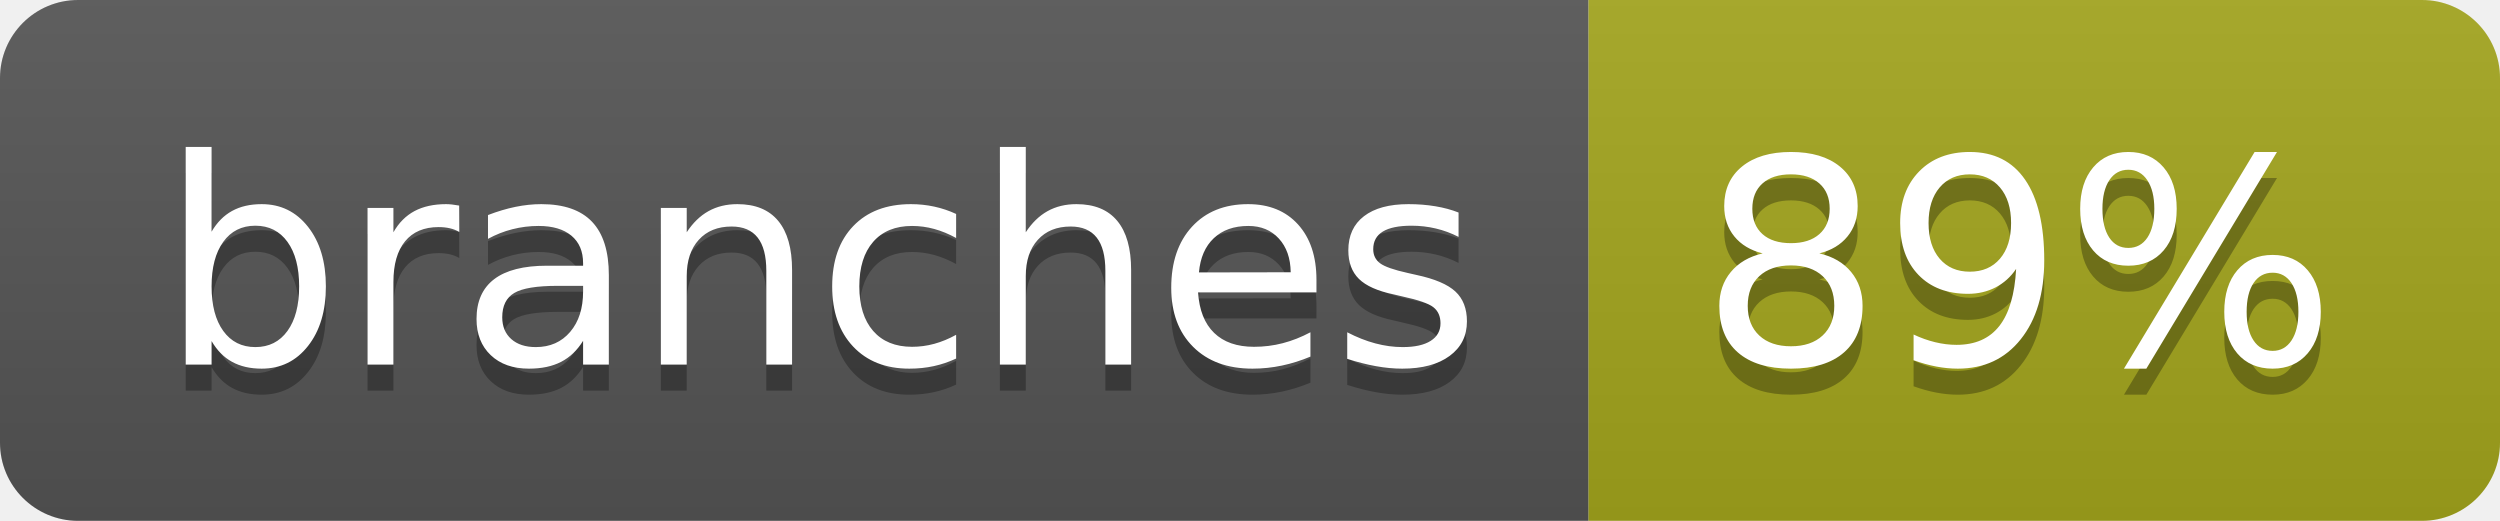
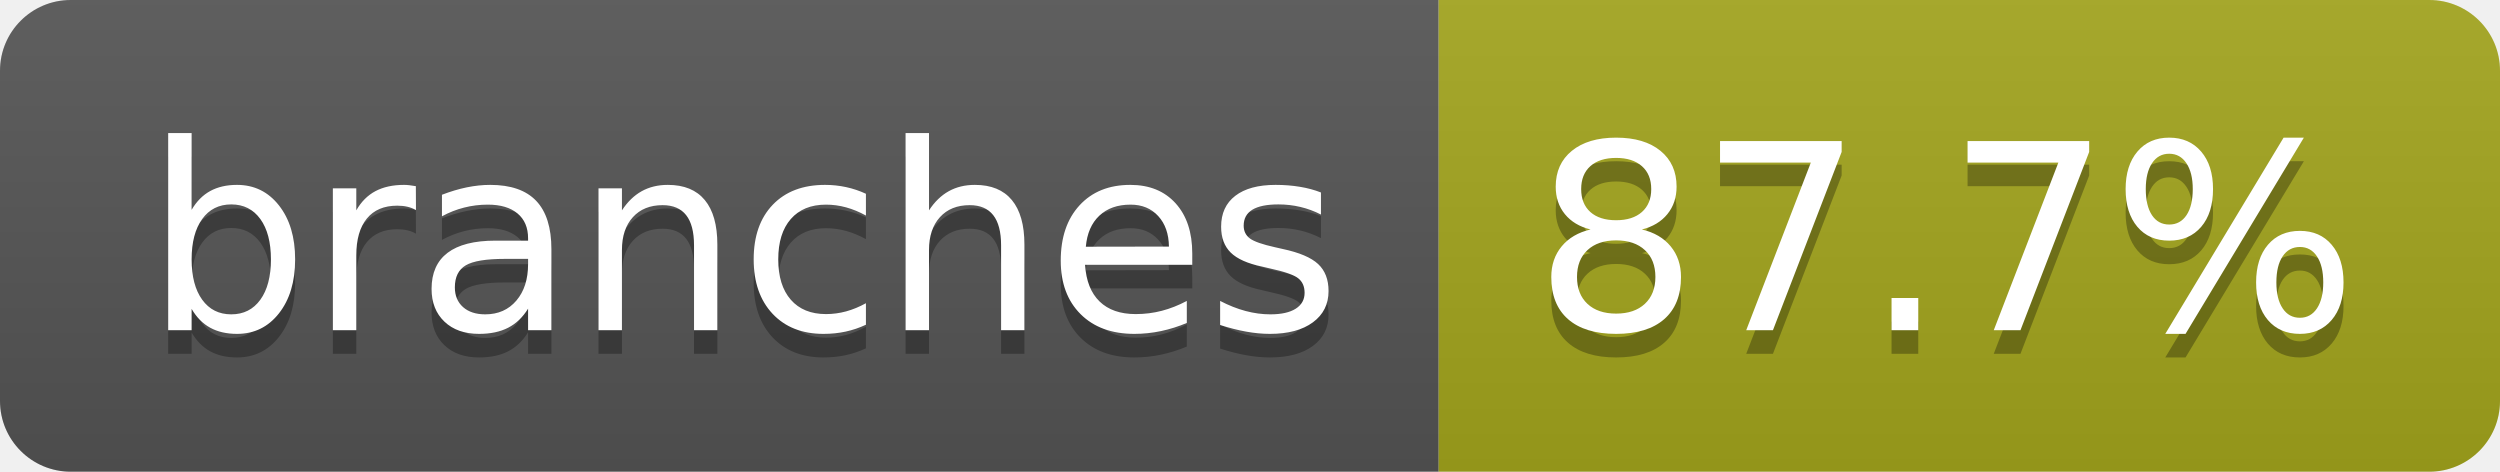
- <svg xmlns="http://www.w3.org/2000/svg" width="96" height="20" role="img" aria-label="branches: 89%">
+ <svg xmlns="http://www.w3.org/2000/svg" width="106" height="20" role="img" aria-label="branches: 87.7%">
  <linearGradient id="s" x2="0" y2="100%">
    <stop offset="0" stop-color="#bbb" stop-opacity=".1" />
    <stop offset="1" stop-opacity=".1" />
  </linearGradient>
  <clipPath id="r">
-     <rect width="96" height="20" rx="3" fill="#fff" />
+     <rect width="106" height="20" rx="3" fill="#fff" />
  </clipPath>
  <g clip-path="url(#r)">
    <rect width="61" height="20" fill="#555" />
-     <rect x="61" width="35" height="20" fill="#a4a61d" />
-     <rect width="96" height="20" fill="url(#s)" />
+     <rect x="61" width="45" height="20" fill="#a4a61d" />
+     <rect width="106" height="20" fill="url(#s)" />
  </g>
  <g fill="#fff" text-anchor="middle" font-family="Verdana,Geneva,DejaVu Sans,sans-serif" text-rendering="geometricPrecision" font-size="110">
    <text aria-hidden="true" x="315" y="150" fill="#010101" fill-opacity=".3" transform="scale(.1)" textLength="507">branches</text>
    <text x="315" y="140" transform="scale(.1)" fill="#fff" textLength="507">branches</text>
-     <text aria-hidden="true" x="775" y="150" fill="#010101" fill-opacity=".3" transform="scale(.1)" textLength="245">89%</text>
-     <text x="775" y="140" transform="scale(.1)" fill="#fff" textLength="245">89%</text>
+     <text aria-hidden="true" x="825" y="150" fill="#010101" fill-opacity=".3" transform="scale(.1)" textLength="350">87.7%</text>
+     <text x="825" y="140" transform="scale(.1)" fill="#fff" textLength="350">87.7%</text>
  </g>
</svg>
